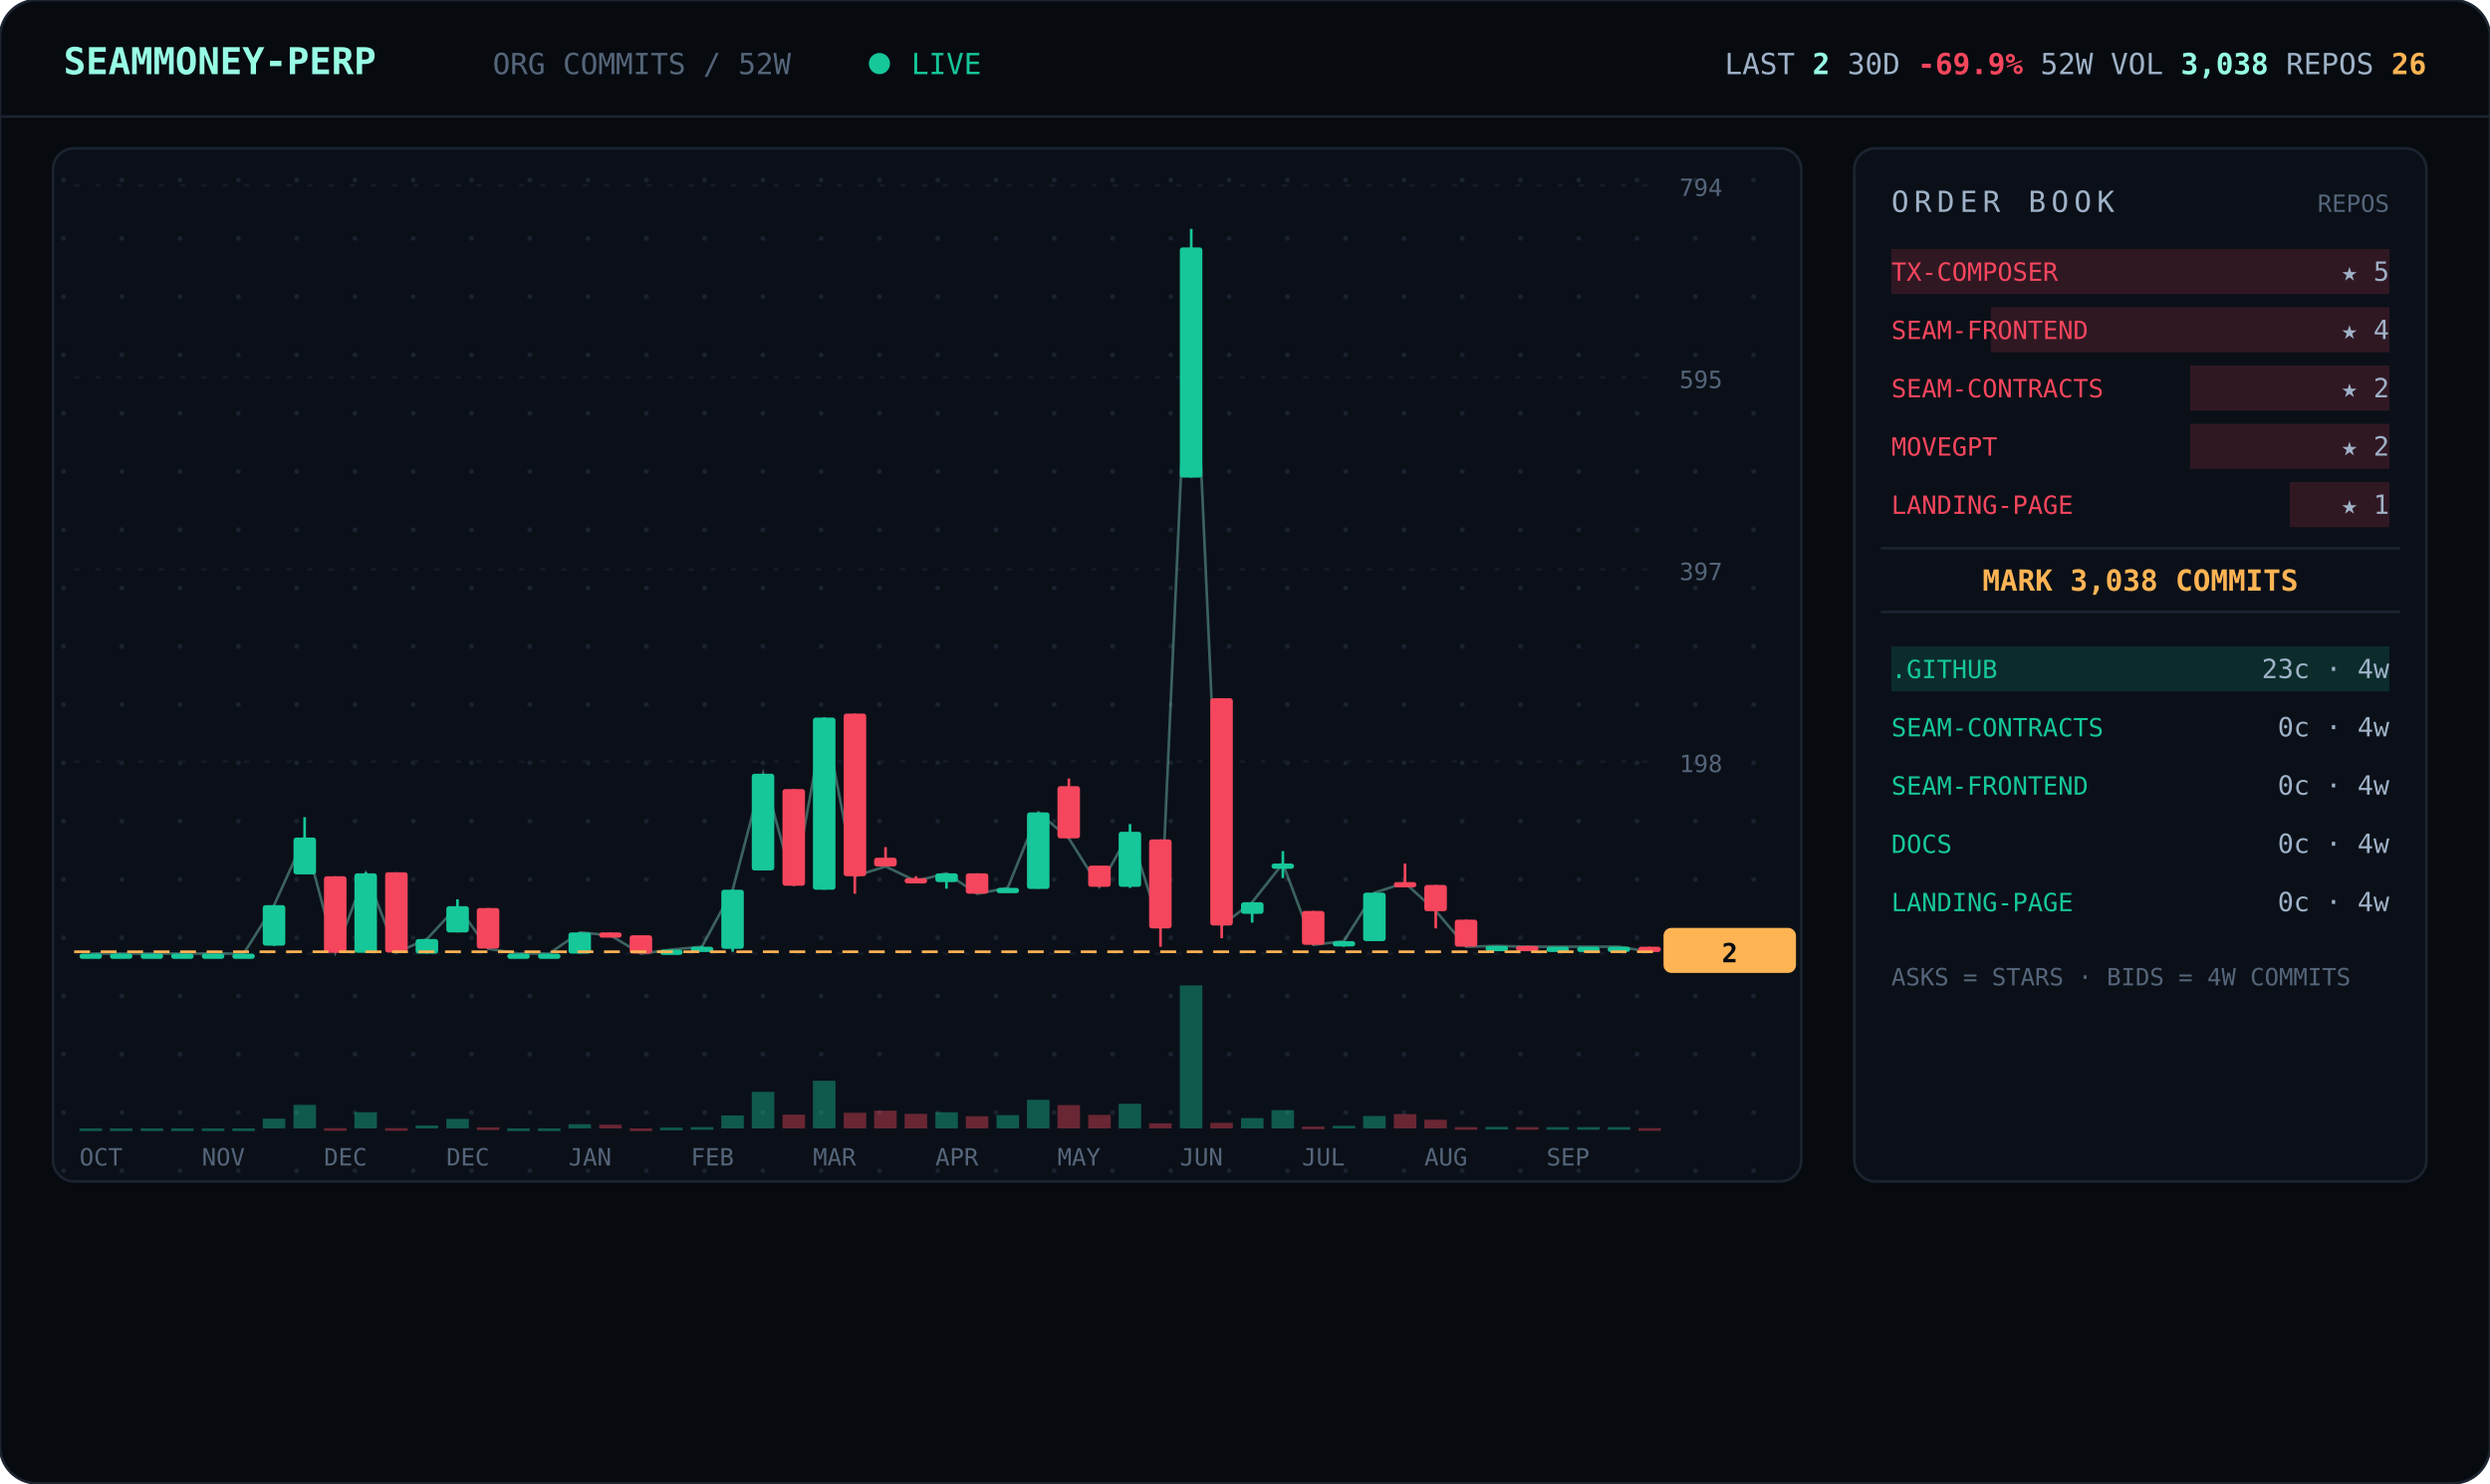
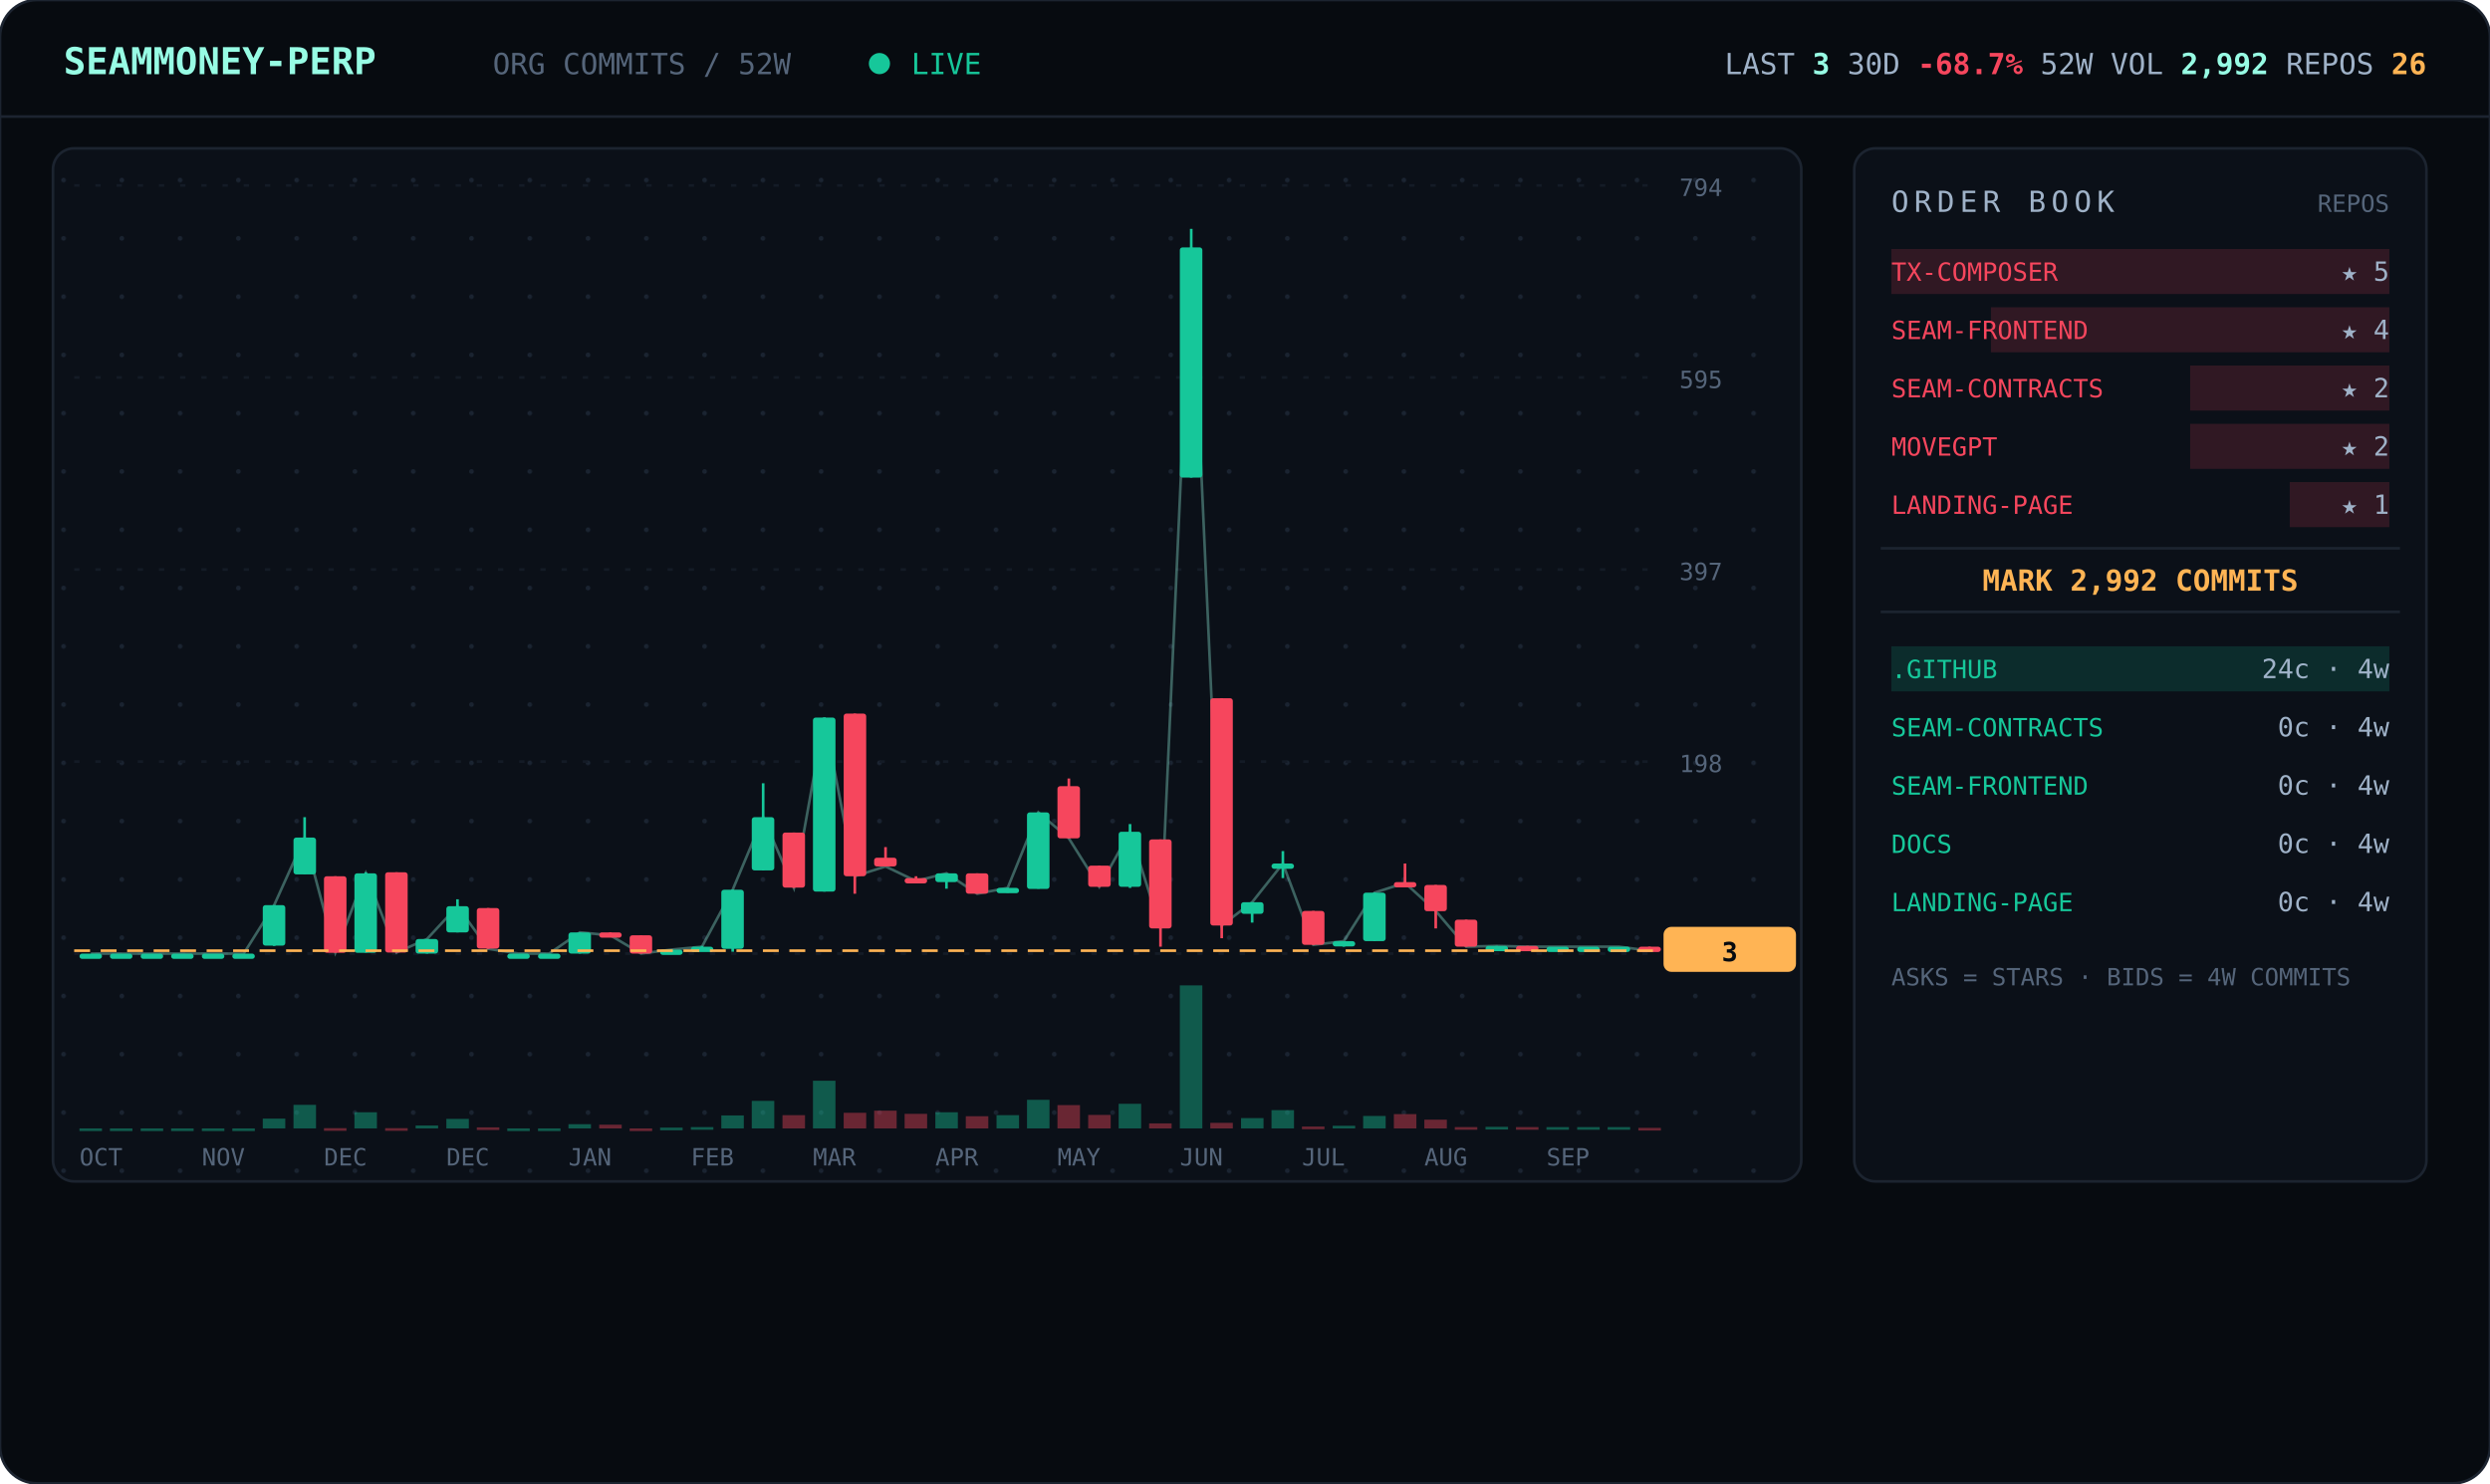
<svg xmlns="http://www.w3.org/2000/svg" viewBox="0 0 940 560" width="940" font-family="ui-monospace,'JetBrains Mono','SF Mono',Menlo,Consolas,monospace">
  <defs>
    <pattern id="dots" width="22" height="22" patternUnits="userSpaceOnUse">
      <circle cx="2" cy="2" r="0.9" fill="#1a2330" />
    </pattern>
  </defs>
  <rect width="940" height="560" rx="14" fill="#070b10" stroke="#1c2430" />
  <line x1="0" y1="44" x2="940" y2="44" stroke="#1c2430" />
  <text x="24" y="28" font-size="14" font-weight="700" fill="#97fce4">SEAMMONEY-PERP</text>
  <text x="186" y="28" font-size="11" fill="#55657a">ORG COMMITS / 52W</text>
  <circle cx="332" cy="24" r="4" fill="#16c79a">
    <animate attributeName="opacity" values="1;0.2;1" dur="2s" repeatCount="indefinite" />
  </circle>
  <text x="344" y="28" font-size="11" fill="#16c79a">LIVE</text>
-   <text x="916" y="28" text-anchor="end" font-size="11" fill="#9fb2c8">LAST <tspan fill="#97fce4" font-weight="700">2</tspan>   30D <tspan fill="#f6465d" font-weight="700">-69.9%</tspan>   52W VOL <tspan fill="#97fce4" font-weight="700">3,038</tspan>   REPOS <tspan fill="#ffb454" font-weight="700">26</tspan>
+   <text x="916" y="28" text-anchor="end" font-size="11" fill="#9fb2c8">LAST <tspan fill="#97fce4" font-weight="700">3</tspan>   30D <tspan fill="#f6465d" font-weight="700">-68.7%</tspan>   52W VOL <tspan fill="#97fce4" font-weight="700">2,992</tspan>   REPOS <tspan fill="#ffb454" font-weight="700">26</tspan>
  </text>
  <rect x="20" y="56" width="660" height="390" rx="8" fill="#0b1018" stroke="#1c2430" />
  <rect x="20" y="56" width="660" height="390" rx="8" fill="url(#dots)" />
  <line x1="28" y1="360.0" x2="624" y2="360.0" stroke="#141b26" stroke-dasharray="2 6" />
  <text x="634" y="364.0" font-size="9" fill="#55657a">0</text>
  <line x1="28" y1="287.5" x2="624" y2="287.5" stroke="#141b26" stroke-dasharray="2 6" />
  <text x="634" y="291.5" font-size="9" fill="#55657a">198</text>
  <line x1="28" y1="215.0" x2="624" y2="215.0" stroke="#141b26" stroke-dasharray="2 6" />
  <text x="634" y="219.0" font-size="9" fill="#55657a">397</text>
  <line x1="28" y1="142.5" x2="624" y2="142.5" stroke="#141b26" stroke-dasharray="2 6" />
  <text x="634" y="146.5" font-size="9" fill="#55657a">595</text>
  <line x1="28" y1="70.0" x2="624" y2="70.0" stroke="#141b26" stroke-dasharray="2 6" />
  <text x="634" y="74.0" font-size="9" fill="#55657a">794</text>
-   <polyline points="34.3,360.0 45.8,360.0 57.3,360.0 68.9,360.0 80.4,360.0 92.0,360.0 103.5,341.7 115.0,316.2 126.6,359.6 138.1,329.7 149.7,359.6 161.2,354.5 172.7,342.1 184.3,358.2 195.8,360.0 207.3,360.0 218.9,352.0 230.4,353.1 242.0,360.0 253.5,358.5 265.0,357.4 276.6,335.9 288.1,292.1 299.7,334.4 311.2,270.9 322.7,330.8 334.3,327.1 345.8,332.6 357.3,329.7 368.9,337.4 380.4,335.2 392.0,306.7 403.5,316.5 415.0,334.8 426.6,314.0 438.1,350.5 449.7,93.4 461.2,349.4 472.7,340.6 484.3,326.0 495.8,356.7 507.3,355.3 518.9,337.0 530.4,333.3 542.0,343.9 553.5,357.4 565.0,357.1 576.6,357.4 588.1,357.4 599.7,357.4 611.2,357.4 622.7,359.3" fill="none" stroke="#97fce4" stroke-width="1" opacity="0.35" />
+   <polyline points="34.3,360.0 45.8,360.0 57.3,360.0 68.9,360.0 80.4,360.0 92.0,360.0 103.5,341.7 115.0,316.2 126.6,359.6 138.1,329.7 149.7,359.6 161.2,354.5 172.7,342.1 184.3,358.2 195.8,360.0 207.3,360.0 218.9,352.0 230.4,353.1 242.0,360.0 253.5,358.5 265.0,357.4 276.6,335.9 288.1,308.5 299.7,335.2 311.2,270.9 322.7,330.8 334.3,327.1 345.8,332.6 357.3,329.7 368.9,337.4 380.4,335.2 392.0,306.7 403.5,316.5 415.0,334.8 426.6,314.0 438.1,350.5 449.7,93.4 461.2,349.4 472.7,340.6 484.3,326.0 495.8,356.7 507.3,355.3 518.9,337.0 530.4,333.3 542.0,343.9 553.5,357.4 565.0,357.1 576.6,357.4 588.1,357.4 599.7,357.4 611.2,357.4 622.7,358.9" fill="none" stroke="#97fce4" stroke-width="1" opacity="0.35" />
  <line x1="34.3" y1="360.0" x2="34.3" y2="360.0" stroke="#16c79a" />
  <rect x="30.0" y="360.0" width="8.5" height="2.0" rx="1" fill="#16c79a" />
  <rect x="30.0" y="426.0" width="8.5" height="1.0" fill="#16c79a" opacity="0.4" />
  <line x1="45.8" y1="360.0" x2="45.8" y2="360.0" stroke="#16c79a" />
  <rect x="41.5" y="360.0" width="8.5" height="2.0" rx="1" fill="#16c79a" />
  <rect x="41.5" y="426.0" width="8.5" height="1.0" fill="#16c79a" opacity="0.4" />
  <line x1="57.3" y1="360.0" x2="57.3" y2="360.0" stroke="#16c79a" />
  <rect x="53.1" y="360.0" width="8.5" height="2.0" rx="1" fill="#16c79a" />
  <rect x="53.1" y="426.0" width="8.5" height="1.0" fill="#16c79a" opacity="0.4" />
  <line x1="68.9" y1="360.0" x2="68.9" y2="360.0" stroke="#16c79a" />
  <rect x="64.6" y="360.0" width="8.5" height="2.0" rx="1" fill="#16c79a" />
  <rect x="64.6" y="426.0" width="8.5" height="1.0" fill="#16c79a" opacity="0.4" />
  <line x1="80.4" y1="360.0" x2="80.4" y2="360.0" stroke="#16c79a" />
  <rect x="76.2" y="360.0" width="8.5" height="2.0" rx="1" fill="#16c79a" />
  <rect x="76.2" y="426.0" width="8.5" height="1.0" fill="#16c79a" opacity="0.4" />
  <line x1="92.0" y1="360.0" x2="92.0" y2="360.0" stroke="#16c79a" />
  <rect x="87.7" y="360.0" width="8.5" height="2.0" rx="1" fill="#16c79a" />
  <rect x="87.7" y="426.0" width="8.5" height="1.0" fill="#16c79a" opacity="0.4" />
  <line x1="103.5" y1="341.7" x2="103.5" y2="357.1" stroke="#16c79a" />
  <rect x="99.2" y="341.7" width="8.5" height="15.3" rx="1" fill="#16c79a" />
  <rect x="99.2" y="422.3" width="8.5" height="3.7" fill="#16c79a" opacity="0.4" />
  <line x1="115.0" y1="308.5" x2="115.0" y2="330.0" stroke="#16c79a" />
  <rect x="110.8" y="316.2" width="8.5" height="13.9" rx="1" fill="#16c79a" />
  <rect x="110.8" y="417.1" width="8.5" height="8.9" fill="#16c79a" opacity="0.4" />
  <line x1="126.6" y1="330.8" x2="126.6" y2="359.6" stroke="#f6465d" />
  <rect x="122.3" y="330.8" width="8.5" height="28.9" rx="1" fill="#f6465d" />
  <rect x="122.3" y="425.9" width="8.5" height="1.0" fill="#f6465d" opacity="0.4" />
  <line x1="138.1" y1="329.3" x2="138.1" y2="359.6" stroke="#16c79a" />
  <rect x="133.8" y="329.7" width="8.5" height="30.0" rx="1" fill="#16c79a" />
  <rect x="133.8" y="419.9" width="8.5" height="6.1" fill="#16c79a" opacity="0.4" />
  <line x1="149.7" y1="329.3" x2="149.7" y2="359.6" stroke="#f6465d" />
  <rect x="145.4" y="329.3" width="8.5" height="30.3" rx="1" fill="#f6465d" />
  <rect x="145.4" y="425.9" width="8.5" height="1.0" fill="#f6465d" opacity="0.4" />
  <line x1="161.2" y1="354.5" x2="161.2" y2="360.0" stroke="#16c79a" />
  <rect x="156.9" y="354.5" width="8.5" height="5.5" rx="1" fill="#16c79a" />
  <rect x="156.9" y="424.9" width="8.5" height="1.1" fill="#16c79a" opacity="0.4" />
  <line x1="172.7" y1="339.5" x2="172.7" y2="352.0" stroke="#16c79a" />
  <rect x="168.5" y="342.1" width="8.5" height="9.9" rx="1" fill="#16c79a" />
  <rect x="168.5" y="422.4" width="8.5" height="3.6" fill="#16c79a" opacity="0.4" />
  <line x1="184.3" y1="342.8" x2="184.3" y2="358.2" stroke="#f6465d" />
  <rect x="180.0" y="342.8" width="8.5" height="15.3" rx="1" fill="#f6465d" />
  <rect x="180.0" y="425.6" width="8.5" height="1.0" fill="#f6465d" opacity="0.4" />
  <line x1="195.8" y1="360.0" x2="195.8" y2="360.0" stroke="#16c79a" />
  <rect x="191.5" y="360.0" width="8.5" height="2.0" rx="1" fill="#16c79a" />
  <rect x="191.5" y="426.0" width="8.5" height="1.0" fill="#16c79a" opacity="0.4" />
  <line x1="207.3" y1="360.0" x2="207.3" y2="360.0" stroke="#16c79a" />
  <rect x="203.1" y="360.0" width="8.5" height="2.0" rx="1" fill="#16c79a" />
  <rect x="203.1" y="426.0" width="8.5" height="1.0" fill="#16c79a" opacity="0.4" />
  <line x1="218.9" y1="352.0" x2="218.9" y2="360.0" stroke="#16c79a" />
  <rect x="214.6" y="352.0" width="8.5" height="8.0" rx="1" fill="#16c79a" />
  <rect x="214.6" y="424.4" width="8.5" height="1.6" fill="#16c79a" opacity="0.4" />
  <line x1="230.4" y1="352.0" x2="230.4" y2="353.4" stroke="#f6465d" />
  <rect x="226.2" y="352.0" width="8.5" height="2.0" rx="1" fill="#f6465d" />
  <rect x="226.2" y="424.6" width="8.5" height="1.4" fill="#f6465d" opacity="0.4" />
  <line x1="242.0" y1="353.1" x2="242.0" y2="360.0" stroke="#f6465d" />
  <rect x="237.7" y="353.1" width="8.5" height="6.9" rx="1" fill="#f6465d" />
  <rect x="237.7" y="426.0" width="8.5" height="1.0" fill="#f6465d" opacity="0.4" />
  <line x1="253.5" y1="358.5" x2="253.5" y2="359.6" stroke="#16c79a" />
  <rect x="249.2" y="358.5" width="8.5" height="2.0" rx="1" fill="#16c79a" />
  <rect x="249.2" y="425.7" width="8.5" height="1.0" fill="#16c79a" opacity="0.4" />
  <line x1="265.0" y1="357.1" x2="265.0" y2="358.2" stroke="#16c79a" />
  <rect x="260.8" y="357.4" width="8.5" height="2.0" rx="1" fill="#16c79a" />
  <rect x="260.8" y="425.5" width="8.5" height="1.0" fill="#16c79a" opacity="0.4" />
  <line x1="276.6" y1="335.9" x2="276.6" y2="359.3" stroke="#16c79a" />
  <rect x="272.3" y="335.9" width="8.5" height="22.3" rx="1" fill="#16c79a" />
  <rect x="272.3" y="421.1" width="8.5" height="4.9" fill="#16c79a" opacity="0.4" />
-   <line x1="288.1" y1="292.1" x2="288.1" y2="328.6" stroke="#16c79a" />
-   <rect x="283.8" y="292.1" width="8.5" height="36.5" rx="1" fill="#16c79a" />
-   <rect x="283.8" y="412.2" width="8.5" height="13.8" fill="#16c79a" opacity="0.4" />
-   <line x1="299.7" y1="297.9" x2="299.7" y2="334.4" stroke="#f6465d" />
-   <rect x="295.4" y="297.9" width="8.5" height="36.5" rx="1" fill="#f6465d" />
-   <rect x="295.4" y="420.8" width="8.5" height="5.2" fill="#f6465d" opacity="0.4" />
-   <line x1="311.2" y1="270.9" x2="311.2" y2="335.9" stroke="#16c79a" />
-   <rect x="306.9" y="270.9" width="8.5" height="65.0" rx="1" fill="#16c79a" />
+   <line x1="288.1" y1="295.7" x2="288.1" y2="328.6" stroke="#16c79a" />
+   <rect x="283.8" y="308.5" width="8.5" height="20.1" rx="1" fill="#16c79a" />
+   <rect x="283.8" y="415.6" width="8.5" height="10.4" fill="#16c79a" opacity="0.4" />
+   <line x1="299.7" y1="314.3" x2="299.7" y2="335.2" stroke="#f6465d" />
+   <rect x="295.4" y="314.3" width="8.5" height="20.8" rx="1" fill="#f6465d" />
+   <rect x="295.4" y="421.0" width="8.5" height="5.0" fill="#f6465d" opacity="0.4" />
+   <line x1="311.2" y1="270.9" x2="311.2" y2="336.6" stroke="#16c79a" />
+   <rect x="306.9" y="270.9" width="8.5" height="65.7" rx="1" fill="#16c79a" />
  <rect x="306.9" y="408.0" width="8.5" height="18.0" fill="#16c79a" opacity="0.4" />
  <line x1="322.7" y1="269.4" x2="322.7" y2="337.4" stroke="#f6465d" />
  <rect x="318.5" y="269.4" width="8.5" height="61.4" rx="1" fill="#f6465d" />
  <rect x="318.5" y="420.1" width="8.5" height="5.9" fill="#f6465d" opacity="0.4" />
  <line x1="334.3" y1="319.8" x2="334.3" y2="327.1" stroke="#f6465d" />
  <rect x="330.0" y="323.8" width="8.5" height="3.3" rx="1" fill="#f6465d" />
  <rect x="330.0" y="419.3" width="8.5" height="6.7" fill="#f6465d" opacity="0.4" />
  <line x1="345.8" y1="330.8" x2="345.8" y2="332.6" stroke="#f6465d" />
  <rect x="341.5" y="331.5" width="8.5" height="2.0" rx="1" fill="#f6465d" />
  <rect x="341.5" y="420.5" width="8.5" height="5.5" fill="#f6465d" opacity="0.4" />
  <line x1="357.3" y1="329.7" x2="357.3" y2="335.5" stroke="#16c79a" />
  <rect x="353.1" y="329.7" width="8.5" height="3.3" rx="1" fill="#16c79a" />
  <rect x="353.1" y="419.9" width="8.5" height="6.1" fill="#16c79a" opacity="0.4" />
  <line x1="368.9" y1="329.7" x2="368.9" y2="337.4" stroke="#f6465d" />
  <rect x="364.6" y="329.7" width="8.5" height="7.7" rx="1" fill="#f6465d" />
  <rect x="364.6" y="421.4" width="8.5" height="4.6" fill="#f6465d" opacity="0.4" />
  <line x1="380.4" y1="335.2" x2="380.4" y2="337.0" stroke="#16c79a" />
  <rect x="376.2" y="335.2" width="8.5" height="2.0" rx="1" fill="#16c79a" />
  <rect x="376.2" y="421.0" width="8.5" height="5.0" fill="#16c79a" opacity="0.4" />
  <line x1="392.0" y1="306.7" x2="392.0" y2="335.5" stroke="#16c79a" />
  <rect x="387.7" y="306.7" width="8.5" height="28.9" rx="1" fill="#16c79a" />
  <rect x="387.7" y="415.2" width="8.5" height="10.8" fill="#16c79a" opacity="0.4" />
  <line x1="403.5" y1="293.9" x2="403.5" y2="316.5" stroke="#f6465d" />
  <rect x="399.2" y="296.8" width="8.5" height="19.7" rx="1" fill="#f6465d" />
  <rect x="399.2" y="417.2" width="8.5" height="8.8" fill="#f6465d" opacity="0.4" />
  <line x1="415.0" y1="326.8" x2="415.0" y2="334.8" stroke="#f6465d" />
  <rect x="410.8" y="326.8" width="8.5" height="8.0" rx="1" fill="#f6465d" />
  <rect x="410.8" y="420.9" width="8.5" height="5.1" fill="#f6465d" opacity="0.4" />
  <line x1="426.6" y1="311.1" x2="426.6" y2="335.2" stroke="#16c79a" />
  <rect x="422.3" y="314.0" width="8.5" height="20.8" rx="1" fill="#16c79a" />
  <rect x="422.3" y="416.7" width="8.5" height="9.3" fill="#16c79a" opacity="0.4" />
  <line x1="438.1" y1="316.9" x2="438.1" y2="357.4" stroke="#f6465d" />
  <rect x="433.8" y="316.9" width="8.5" height="33.6" rx="1" fill="#f6465d" />
  <rect x="433.8" y="424.1" width="8.5" height="1.9" fill="#f6465d" opacity="0.4" />
  <line x1="449.7" y1="86.4" x2="449.7" y2="180.3" stroke="#16c79a" />
  <rect x="445.4" y="93.4" width="8.5" height="86.9" rx="1" fill="#16c79a" />
  <rect x="445.4" y="372.0" width="8.5" height="54.0" fill="#16c79a" opacity="0.4" />
  <line x1="461.2" y1="263.6" x2="461.2" y2="354.2" stroke="#f6465d" />
  <rect x="456.9" y="263.6" width="8.5" height="85.8" rx="1" fill="#f6465d" />
  <rect x="456.9" y="423.9" width="8.5" height="2.1" fill="#f6465d" opacity="0.4" />
  <line x1="472.7" y1="340.6" x2="472.7" y2="348.3" stroke="#16c79a" />
  <rect x="468.5" y="340.6" width="8.5" height="4.4" rx="1" fill="#16c79a" />
  <rect x="468.5" y="422.1" width="8.5" height="3.9" fill="#16c79a" opacity="0.4" />
  <line x1="484.3" y1="321.3" x2="484.3" y2="331.5" stroke="#16c79a" />
  <rect x="480.0" y="326.0" width="8.5" height="2.0" rx="1" fill="#16c79a" />
  <rect x="480.0" y="419.1" width="8.5" height="6.9" fill="#16c79a" opacity="0.4" />
  <line x1="495.8" y1="343.9" x2="495.8" y2="356.7" stroke="#f6465d" />
  <rect x="491.5" y="343.9" width="8.5" height="12.8" rx="1" fill="#f6465d" />
  <rect x="491.5" y="425.3" width="8.5" height="1.0" fill="#f6465d" opacity="0.4" />
  <line x1="507.3" y1="355.3" x2="507.3" y2="357.4" stroke="#16c79a" />
  <rect x="503.1" y="355.3" width="8.5" height="2.0" rx="1" fill="#16c79a" />
  <rect x="503.1" y="425.0" width="8.5" height="1.0" fill="#16c79a" opacity="0.4" />
  <line x1="518.9" y1="337.0" x2="518.9" y2="355.3" stroke="#16c79a" />
  <rect x="514.6" y="337.0" width="8.5" height="18.3" rx="1" fill="#16c79a" />
  <rect x="514.6" y="421.3" width="8.5" height="4.7" fill="#16c79a" opacity="0.4" />
  <line x1="530.4" y1="326.0" x2="530.4" y2="333.3" stroke="#f6465d" />
  <rect x="526.2" y="333.0" width="8.5" height="2.0" rx="1" fill="#f6465d" />
  <rect x="526.2" y="420.6" width="8.5" height="5.4" fill="#f6465d" opacity="0.4" />
  <line x1="542.0" y1="334.1" x2="542.0" y2="350.5" stroke="#f6465d" />
  <rect x="537.7" y="334.1" width="8.5" height="9.9" rx="1" fill="#f6465d" />
  <rect x="537.7" y="422.7" width="8.5" height="3.3" fill="#f6465d" opacity="0.4" />
  <line x1="553.5" y1="347.2" x2="553.5" y2="357.4" stroke="#f6465d" />
  <rect x="549.2" y="347.2" width="8.5" height="10.2" rx="1" fill="#f6465d" />
  <rect x="549.2" y="425.5" width="8.5" height="1.0" fill="#f6465d" opacity="0.4" />
  <line x1="565.0" y1="357.1" x2="565.0" y2="357.4" stroke="#16c79a" />
  <rect x="560.8" y="357.1" width="8.5" height="2.0" rx="1" fill="#16c79a" />
  <rect x="560.8" y="425.4" width="8.5" height="1.0" fill="#16c79a" opacity="0.4" />
  <line x1="576.6" y1="357.1" x2="576.6" y2="357.4" stroke="#f6465d" />
  <rect x="572.3" y="357.1" width="8.5" height="2.0" rx="1" fill="#f6465d" />
  <rect x="572.3" y="425.5" width="8.5" height="1.0" fill="#f6465d" opacity="0.4" />
  <line x1="588.1" y1="357.4" x2="588.1" y2="357.4" stroke="#16c79a" />
  <rect x="583.8" y="357.4" width="8.5" height="2.0" rx="1" fill="#16c79a" />
  <rect x="583.8" y="425.5" width="8.5" height="1.0" fill="#16c79a" opacity="0.4" />
  <line x1="599.7" y1="357.4" x2="599.7" y2="357.4" stroke="#16c79a" />
  <rect x="595.4" y="357.4" width="8.5" height="2.0" rx="1" fill="#16c79a" />
  <rect x="595.4" y="425.5" width="8.5" height="1.0" fill="#16c79a" opacity="0.4" />
  <line x1="611.2" y1="357.4" x2="611.2" y2="357.4" stroke="#16c79a" />
  <rect x="606.9" y="357.4" width="8.5" height="2.0" rx="1" fill="#16c79a" />
  <rect x="606.9" y="425.5" width="8.5" height="1.0" fill="#16c79a" opacity="0.4" />
-   <line x1="622.7" y1="357.4" x2="622.7" y2="359.3" stroke="#f6465d" />
+   <line x1="622.7" y1="357.4" x2="622.7" y2="358.9" stroke="#f6465d" />
  <rect x="618.5" y="357.4" width="8.5" height="2.0" rx="1" fill="#f6465d" />
-   <rect x="618.5" y="425.9" width="8.5" height="1.0" fill="#f6465d" opacity="0.4" />
-   <line x1="28" y1="359.3" x2="624" y2="359.3" stroke="#ffb454" stroke-dasharray="6 4" />
-   <rect x="628" y="350.3" width="50" height="17" rx="3" fill="#ffb454" />
-   <text x="653" y="363.3" text-anchor="middle" font-size="10" font-weight="700" fill="#070b10">2</text>
+   <rect x="618.5" y="425.8" width="8.5" height="1.0" fill="#f6465d" opacity="0.4" />
+   <line x1="28" y1="358.9" x2="624" y2="358.9" stroke="#ffb454" stroke-dasharray="6 4" />
+   <rect x="628" y="349.9" width="50" height="17" rx="3" fill="#ffb454" />
+   <text x="653" y="362.9" text-anchor="middle" font-size="10" font-weight="700" fill="#070b10">3</text>
  <text x="30.0" y="440" font-size="9" fill="#55657a">OCT</text>
  <text x="76.2" y="440" font-size="9" fill="#55657a">NOV</text>
  <text x="122.3" y="440" font-size="9" fill="#55657a">DEC</text>
  <text x="168.5" y="440" font-size="9" fill="#55657a">DEC</text>
  <text x="214.6" y="440" font-size="9" fill="#55657a">JAN</text>
  <text x="260.8" y="440" font-size="9" fill="#55657a">FEB</text>
  <text x="306.9" y="440" font-size="9" fill="#55657a">MAR</text>
  <text x="353.1" y="440" font-size="9" fill="#55657a">APR</text>
  <text x="399.2" y="440" font-size="9" fill="#55657a">MAY</text>
  <text x="445.4" y="440" font-size="9" fill="#55657a">JUN</text>
  <text x="491.5" y="440" font-size="9" fill="#55657a">JUL</text>
  <text x="537.7" y="440" font-size="9" fill="#55657a">AUG</text>
  <text x="583.8" y="440" font-size="9" fill="#55657a">SEP</text>
  <rect x="700" y="56" width="216" height="390" rx="8" fill="#0b1018" stroke="#1c2430" />
  <text x="714" y="80" font-size="11" letter-spacing="2" fill="#9fb2c8">ORDER BOOK</text>
  <text x="902" y="80" text-anchor="end" font-size="9" fill="#55657a">REPOS</text>
  <rect x="714.0" y="94" width="188.0" height="17" fill="#f6465d" opacity="0.16" />
  <text x="714" y="106" font-size="9.5" fill="#f6465d">TX-COMPOSER</text>
  <text x="902" y="106" text-anchor="end" font-size="10" fill="#9fb2c8">★ 5</text>
  <rect x="751.6" y="116" width="150.4" height="17" fill="#f6465d" opacity="0.16" />
  <text x="714" y="128" font-size="9.5" fill="#f6465d">SEAM-FRONTEND</text>
  <text x="902" y="128" text-anchor="end" font-size="10" fill="#9fb2c8">★ 4</text>
  <rect x="826.8" y="138" width="75.2" height="17" fill="#f6465d" opacity="0.16" />
  <text x="714" y="150" font-size="9.5" fill="#f6465d">SEAM-CONTRACTS</text>
  <text x="902" y="150" text-anchor="end" font-size="10" fill="#9fb2c8">★ 2</text>
  <rect x="826.8" y="160" width="75.2" height="17" fill="#f6465d" opacity="0.16" />
  <text x="714" y="172" font-size="9.5" fill="#f6465d">MOVEGPT</text>
  <text x="902" y="172" text-anchor="end" font-size="10" fill="#9fb2c8">★ 2</text>
  <rect x="864.4" y="182" width="37.6" height="17" fill="#f6465d" opacity="0.16" />
  <text x="714" y="194" font-size="9.5" fill="#f6465d">LANDING-PAGE</text>
  <text x="902" y="194" text-anchor="end" font-size="10" fill="#9fb2c8">★ 1</text>
  <line x1="710" y1="207" x2="906" y2="207" stroke="#1c2430" />
-   <text x="808.0" y="223" text-anchor="middle" font-size="11" font-weight="700" fill="#ffb454">MARK 3,038 COMMITS</text>
+   <text x="808.0" y="223" text-anchor="middle" font-size="11" font-weight="700" fill="#ffb454">MARK 2,992 COMMITS</text>
  <line x1="710" y1="231" x2="906" y2="231" stroke="#1c2430" />
  <rect x="714" y="244" width="188.0" height="17" fill="#16c79a" opacity="0.16" />
  <text x="714" y="256" font-size="9.5" fill="#16c79a">.GITHUB</text>
-   <text x="902" y="256" text-anchor="end" font-size="10" fill="#9fb2c8">23c · 4w</text>
+   <text x="902" y="256" text-anchor="end" font-size="10" fill="#9fb2c8">24c · 4w</text>
  <rect x="714" y="266" width="0.0" height="17" fill="#16c79a" opacity="0.16" />
  <text x="714" y="278" font-size="9.5" fill="#16c79a">SEAM-CONTRACTS</text>
  <text x="902" y="278" text-anchor="end" font-size="10" fill="#9fb2c8">0c · 4w</text>
  <rect x="714" y="288" width="0.0" height="17" fill="#16c79a" opacity="0.16" />
  <text x="714" y="300" font-size="9.5" fill="#16c79a">SEAM-FRONTEND</text>
  <text x="902" y="300" text-anchor="end" font-size="10" fill="#9fb2c8">0c · 4w</text>
  <rect x="714" y="310" width="0.0" height="17" fill="#16c79a" opacity="0.16" />
  <text x="714" y="322" font-size="9.5" fill="#16c79a">DOCS</text>
  <text x="902" y="322" text-anchor="end" font-size="10" fill="#9fb2c8">0c · 4w</text>
  <rect x="714" y="332" width="0.0" height="17" fill="#16c79a" opacity="0.16" />
  <text x="714" y="344" font-size="9.5" fill="#16c79a">LANDING-PAGE</text>
  <text x="902" y="344" text-anchor="end" font-size="10" fill="#9fb2c8">0c · 4w</text>
  <text x="714" y="372" font-size="9" fill="#55657a">ASKS = STARS · BIDS = 4W COMMITS</text>
</svg>
